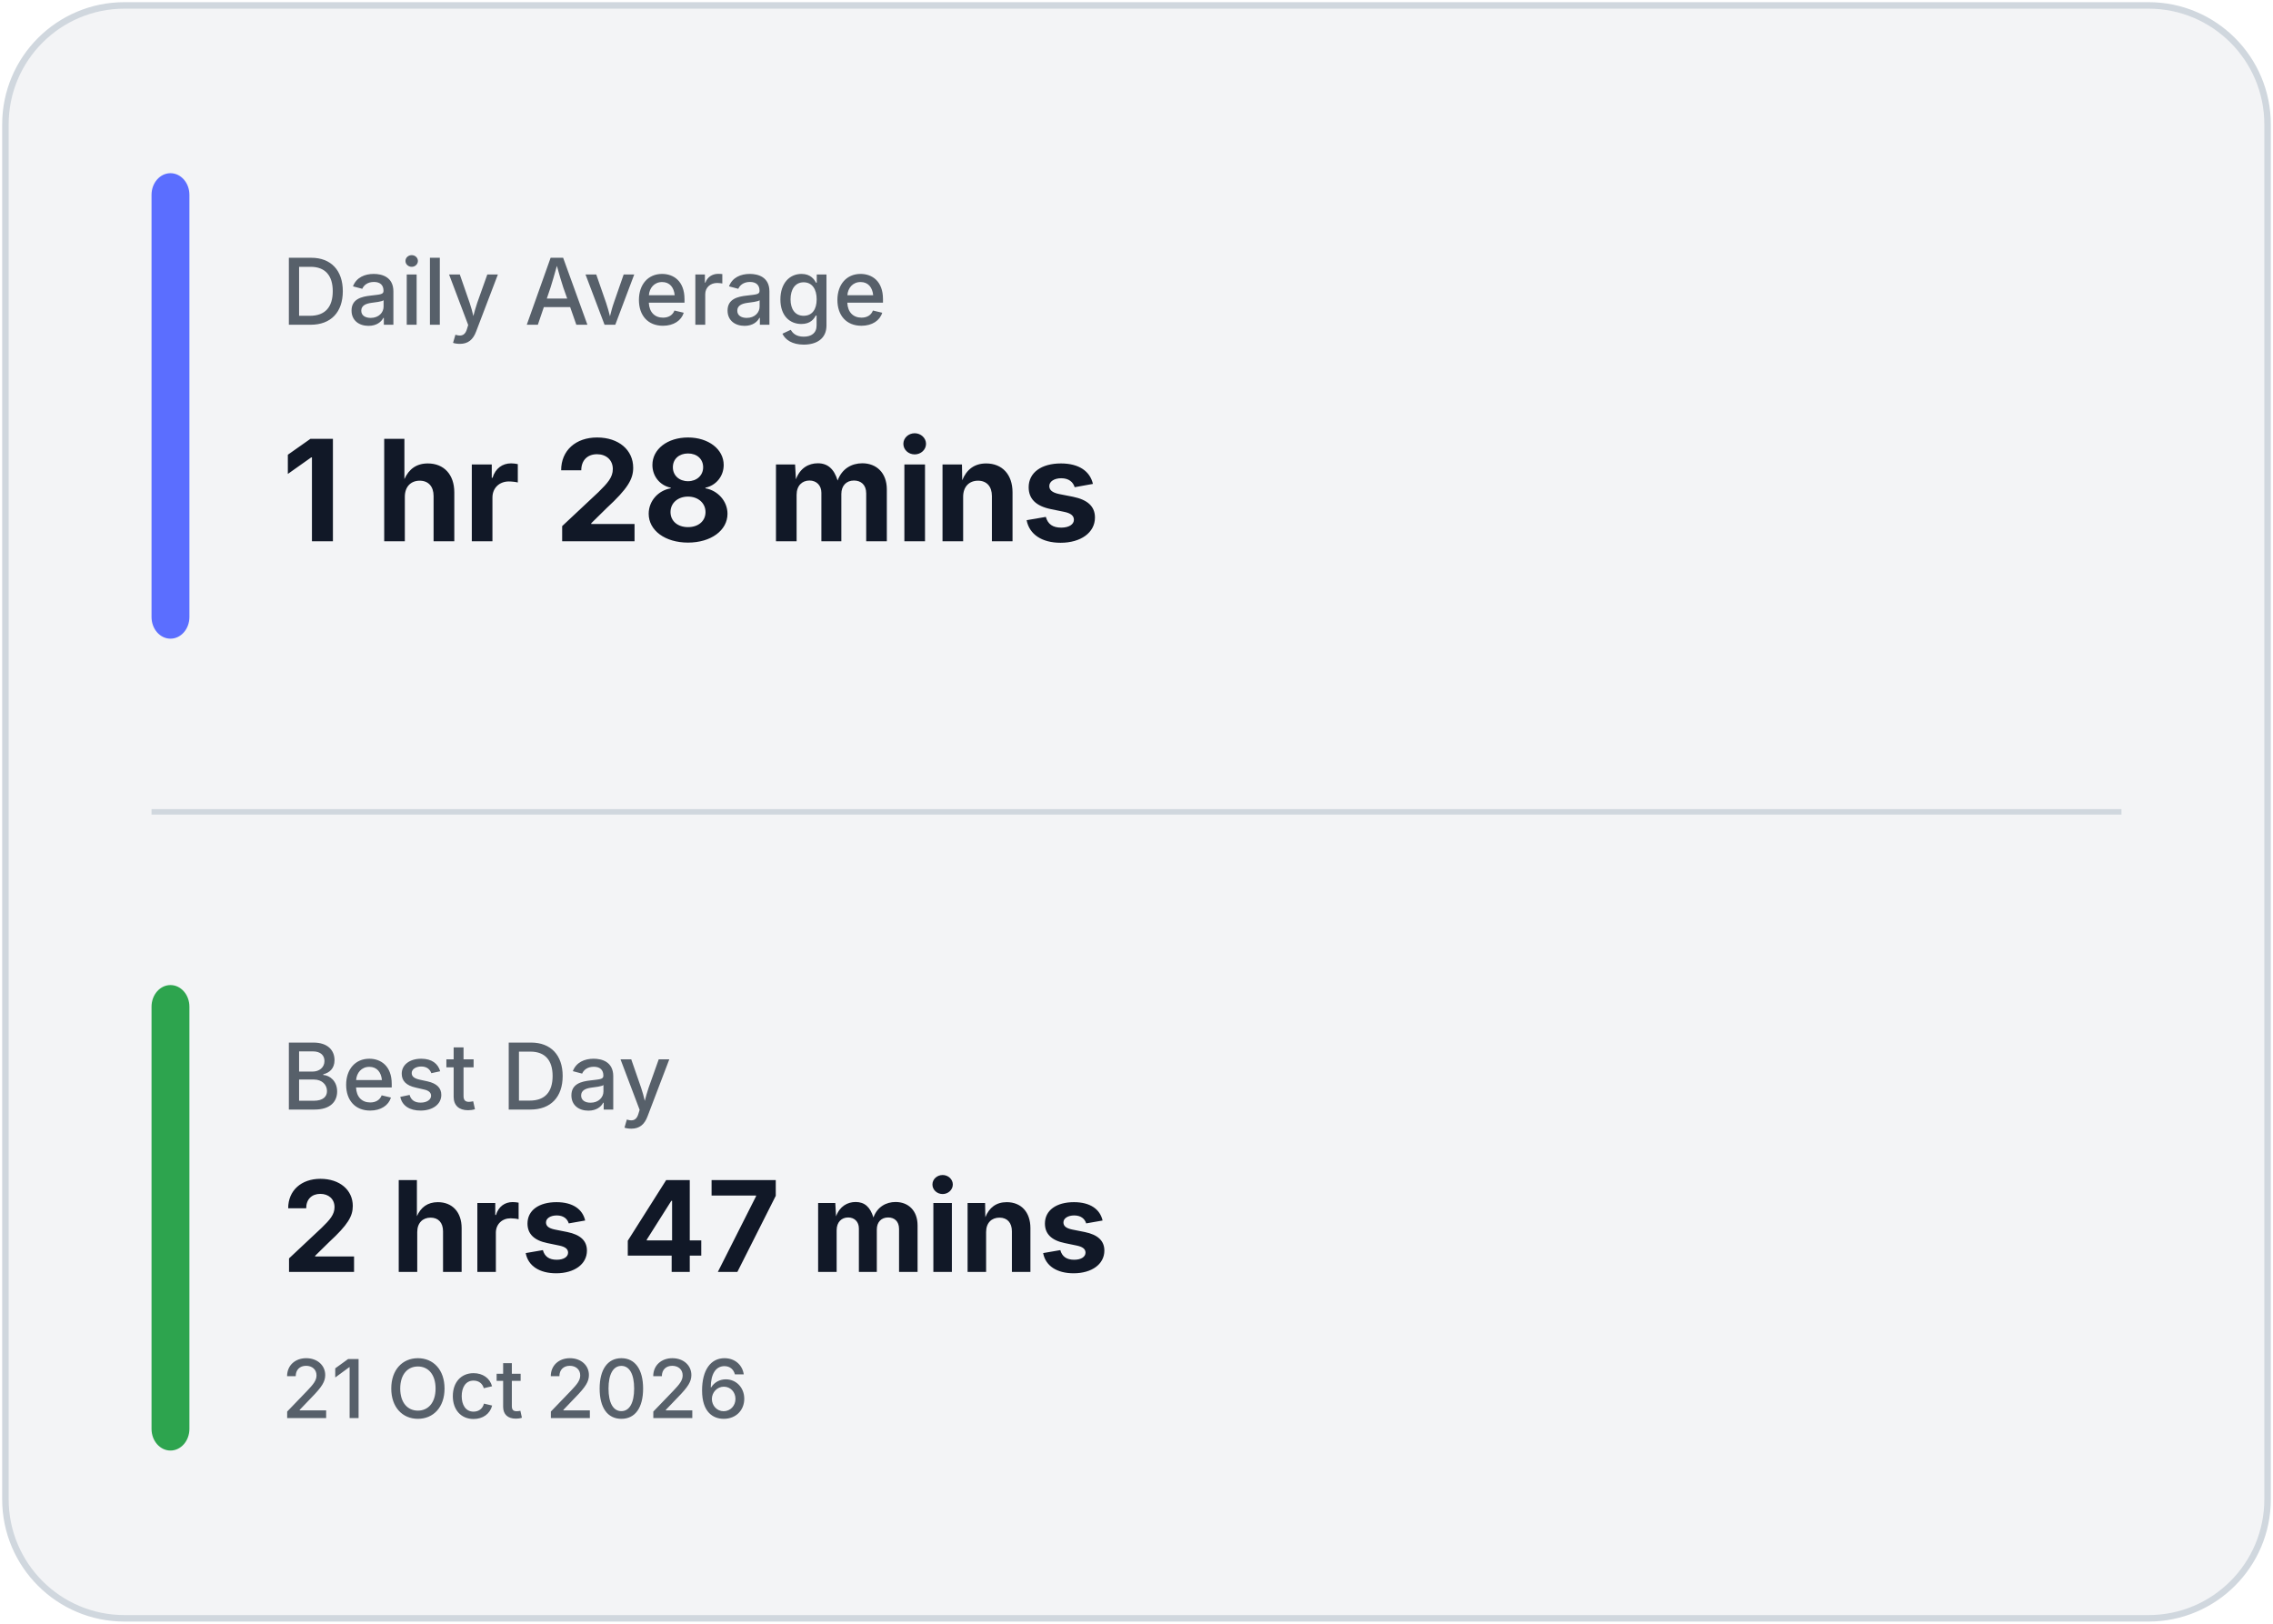
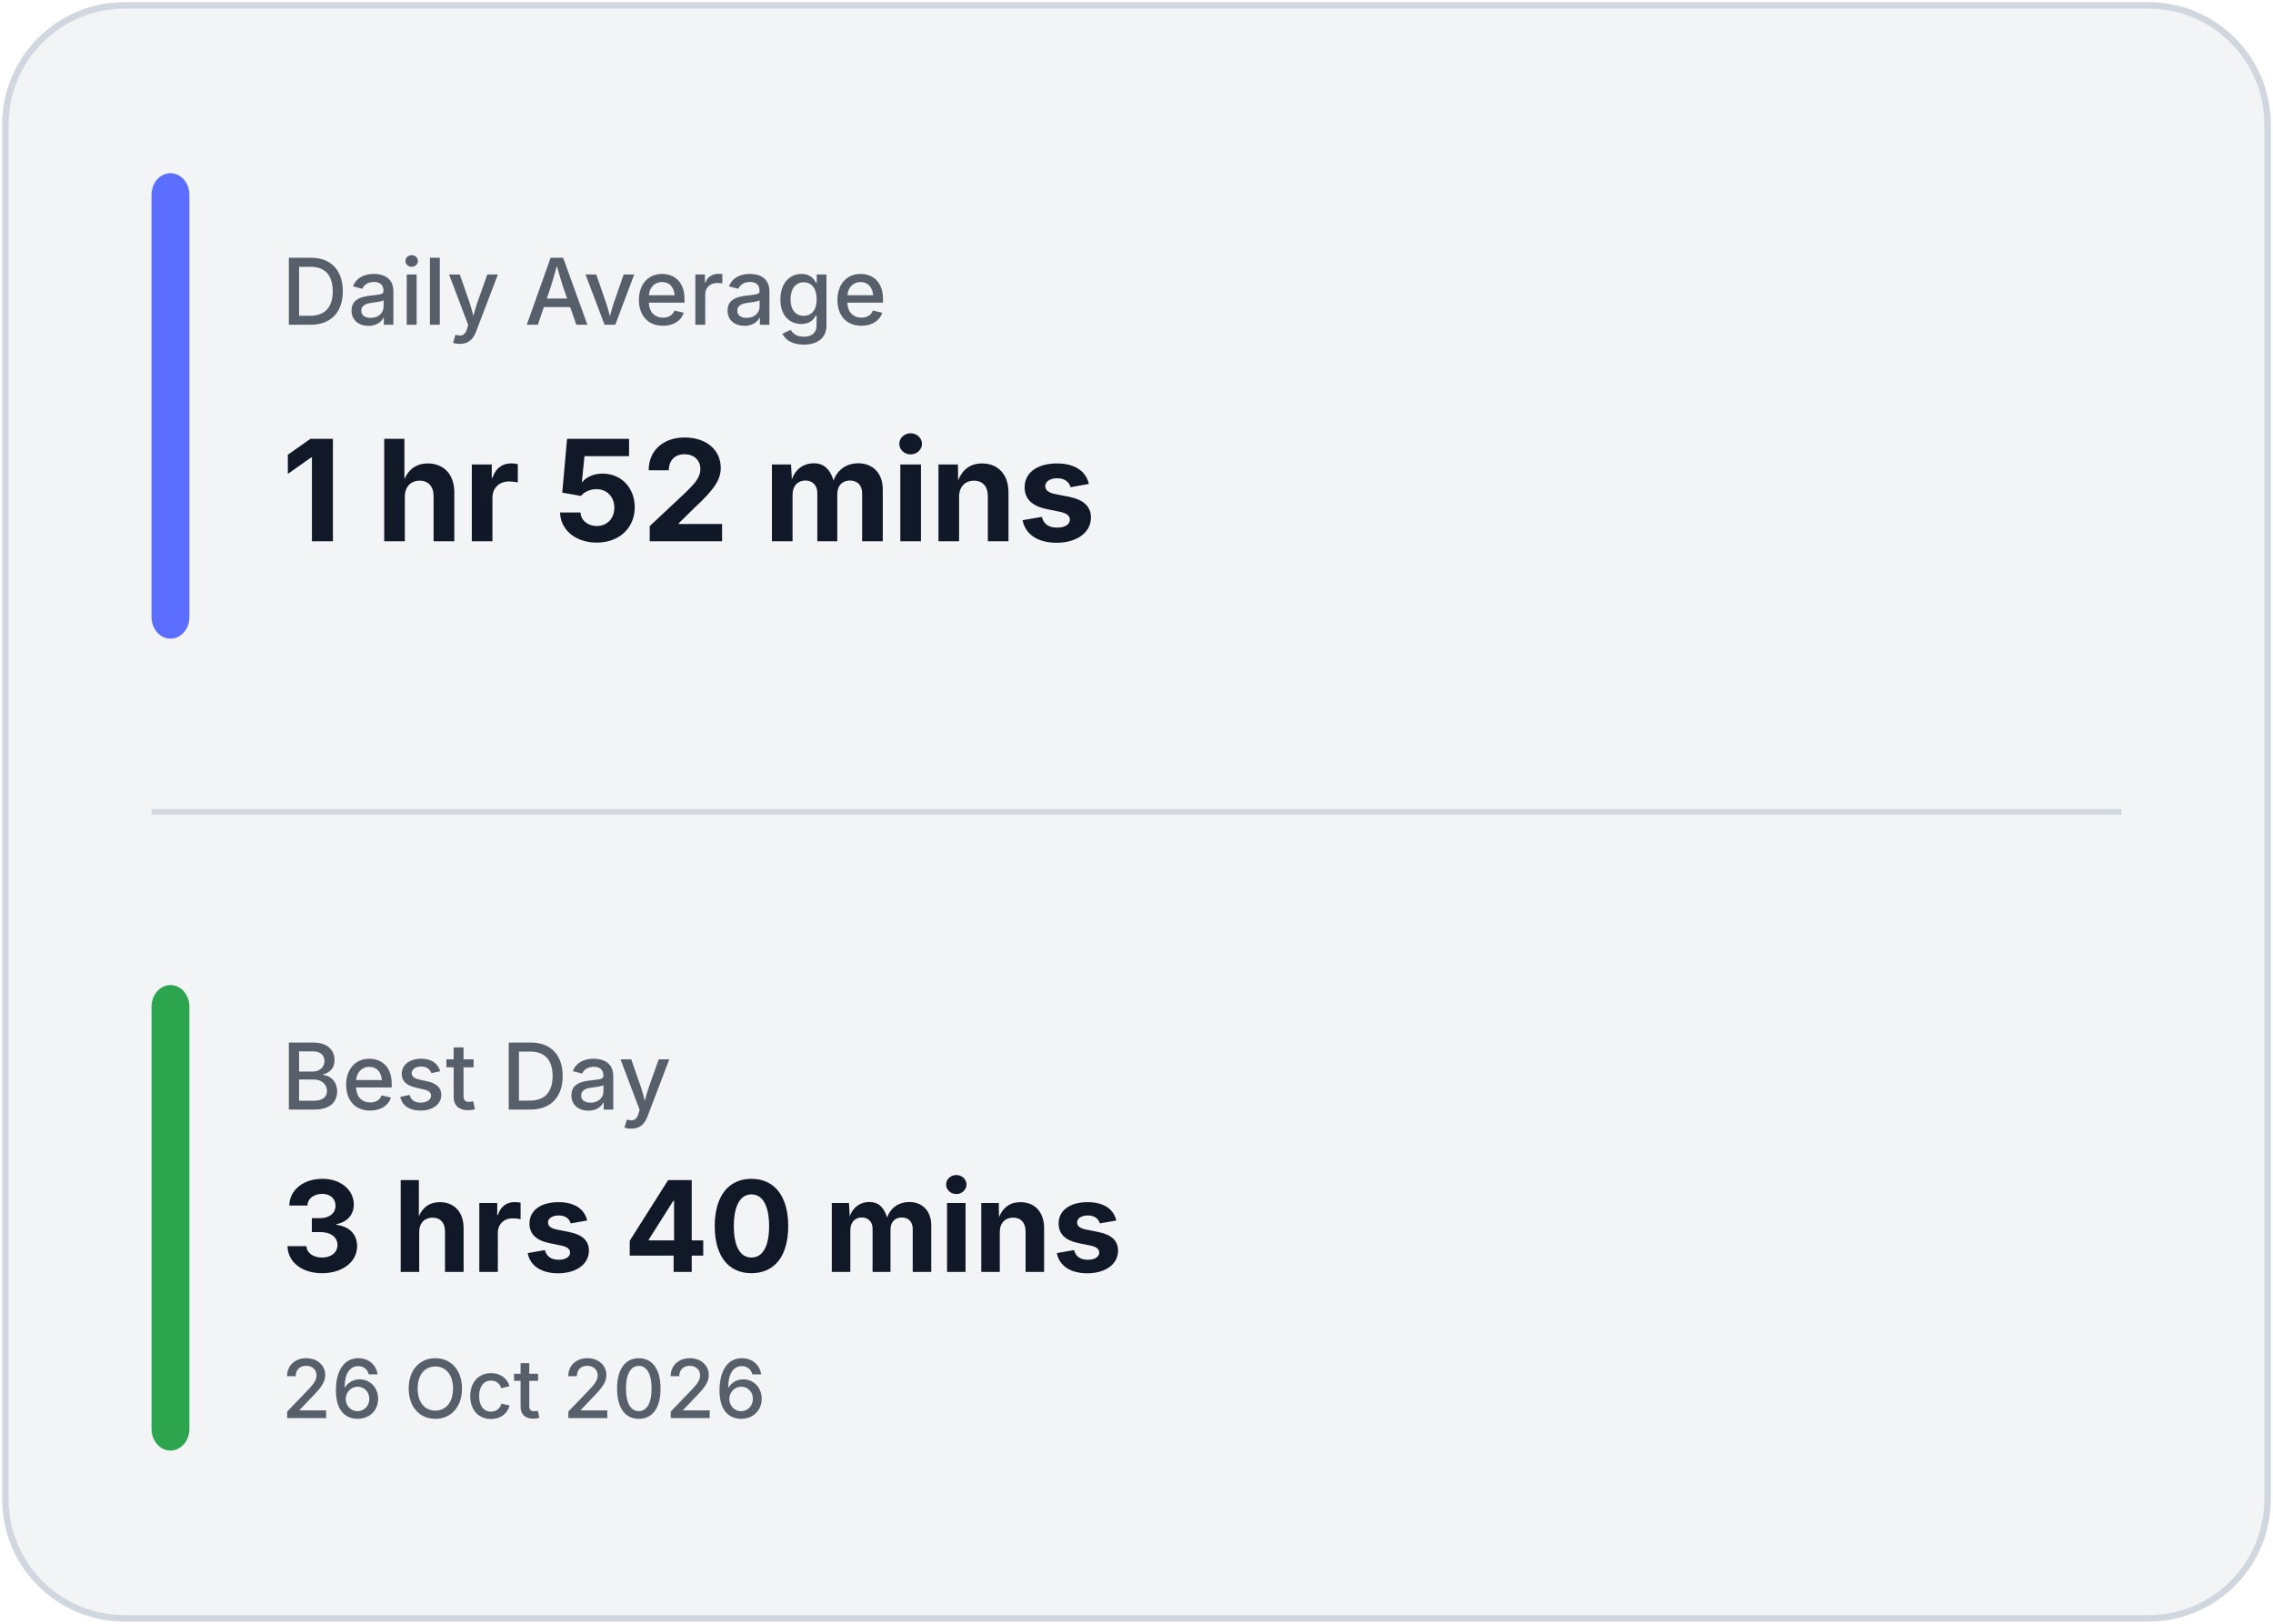
<svg xmlns="http://www.w3.org/2000/svg" width="420" height="300" viewBox="0 0 420 300" fill="none">
  <rect x="1" y="1" width="418" height="298" rx="22" fill="#F3F4F6" stroke="#D0D7DE" stroke-width="1.2" />
  <line x1="28" y1="150.0" x2="392" y2="150.0" stroke="#D0D7DE" stroke-width="1" />
  <rect x="28" y="32" width="7" height="86.0" rx="4" fill="#5B6EFF" />
  <rect x="28" y="182.0" width="7" height="86.0" rx="4" fill="#2DA44E" />
  <text x="52" y="60" fill="#57606A" font-family="Inter, Segoe UI, sans-serif" font-size="17" font-weight="500">
            Daily Average
        </text>
  <text x="52" y="100" fill="#111827" font-family="Inter, Segoe UI, sans-serif" font-size="26" font-weight="700">
-             1 hr 28 mins
+             1 hr 52 mins
        </text>
  <text x="52" y="205.0" fill="#57606A" font-family="Inter, Segoe UI, sans-serif" font-size="17" font-weight="500">
            Best Day
        </text>
  <text x="52" y="235.0" fill="#111827" font-family="Inter, Segoe UI, sans-serif" font-size="23.333" font-weight="700">
-             2 hrs 47 mins
+             3 hrs 40 mins
        </text>
  <text x="52" y="262.0" fill="#57606A" font-family="Inter, Segoe UI, sans-serif" font-size="15" font-weight="500">
-             21 Oct 2026
+             26 Oct 2026
        </text>
</svg>
